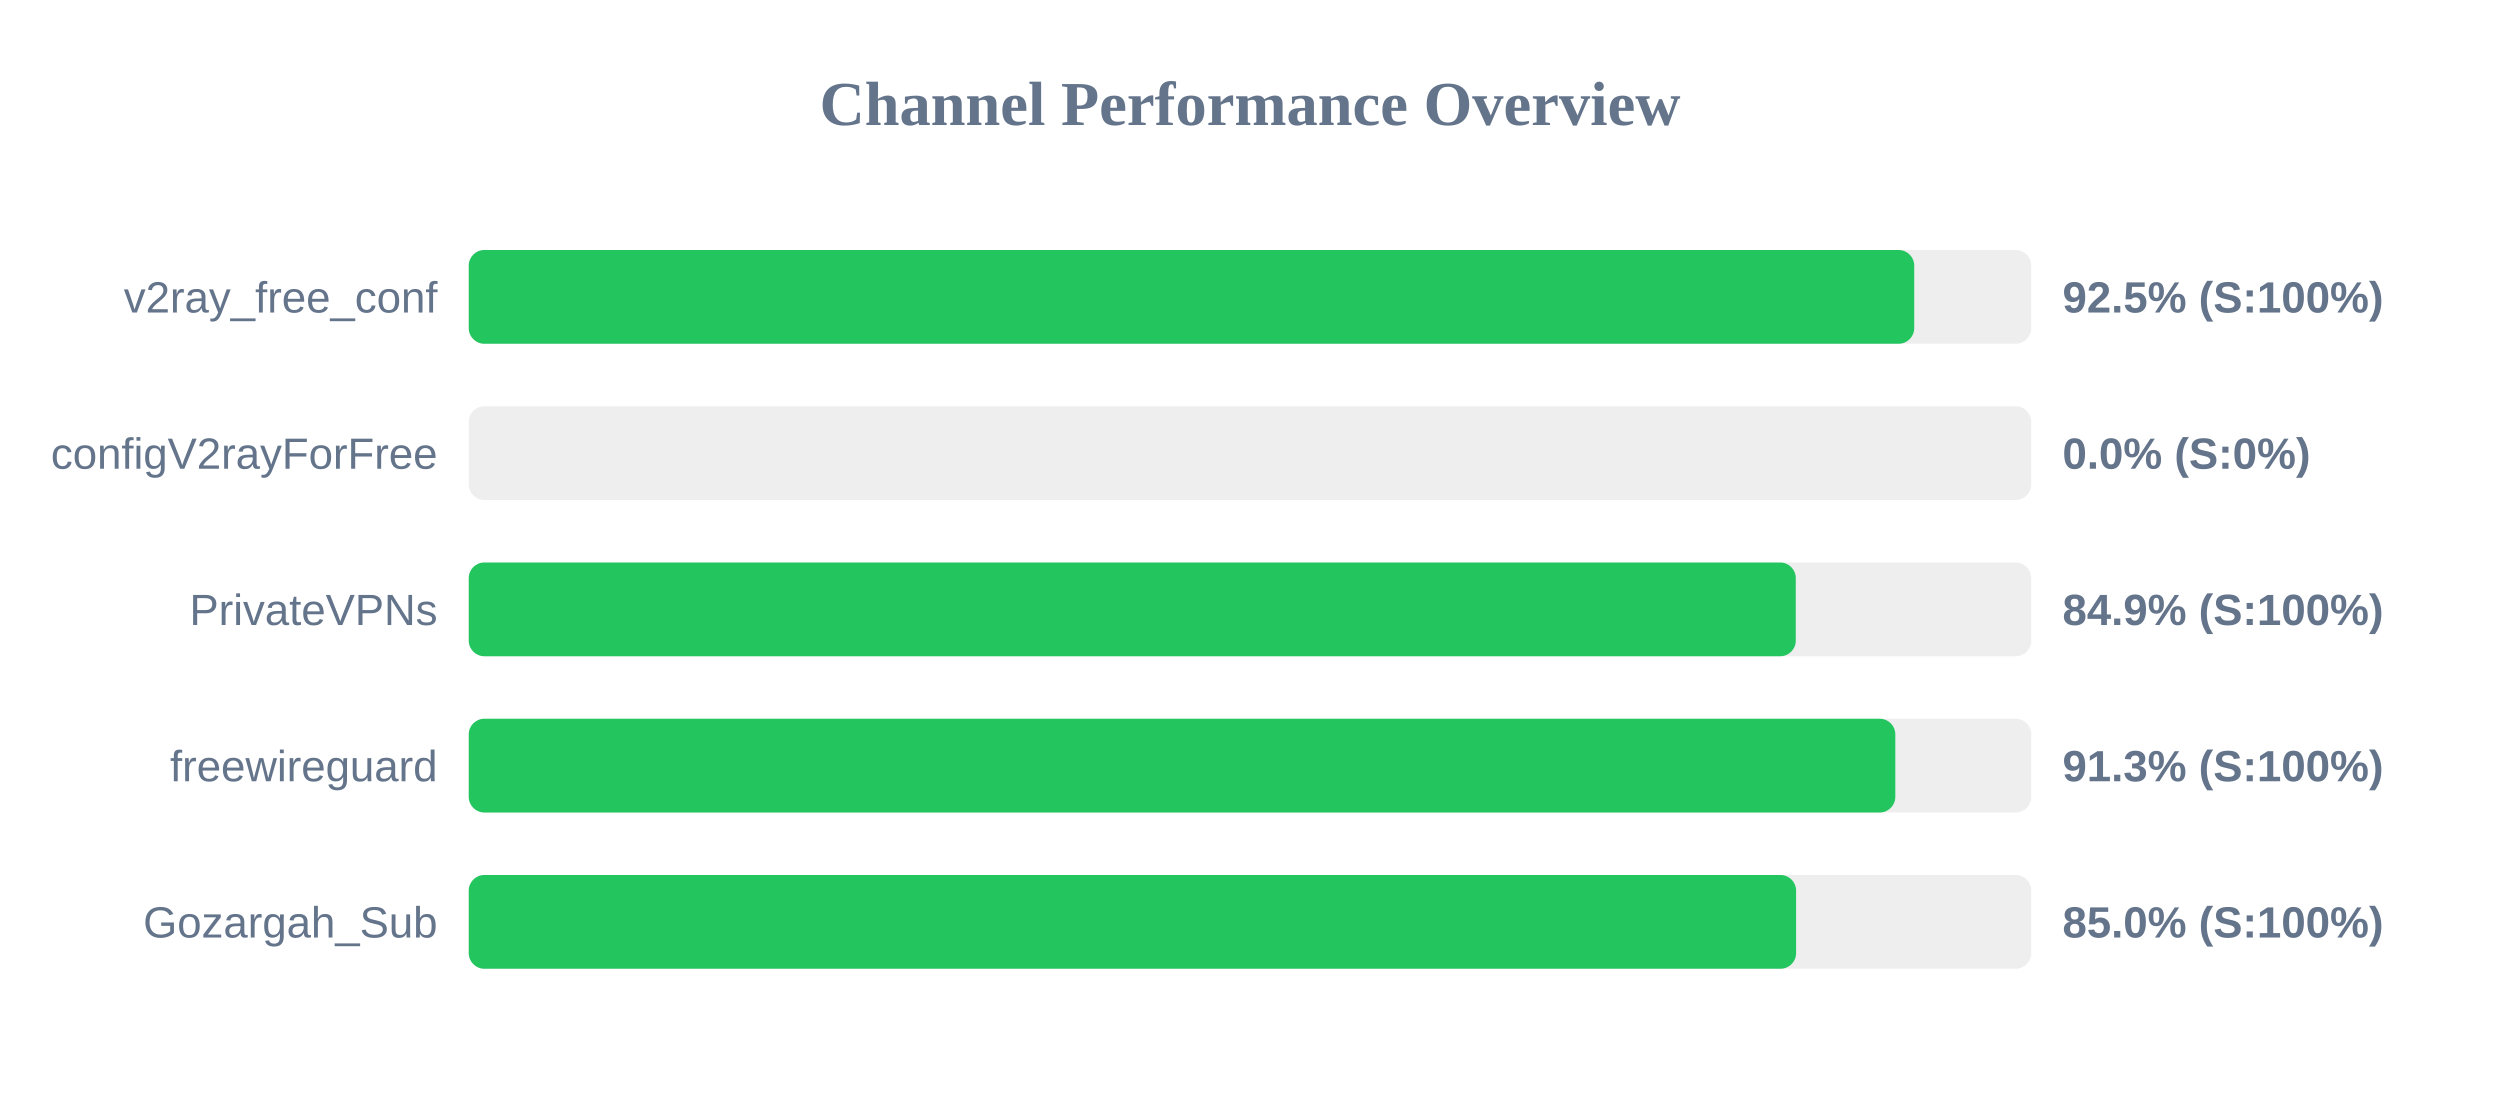
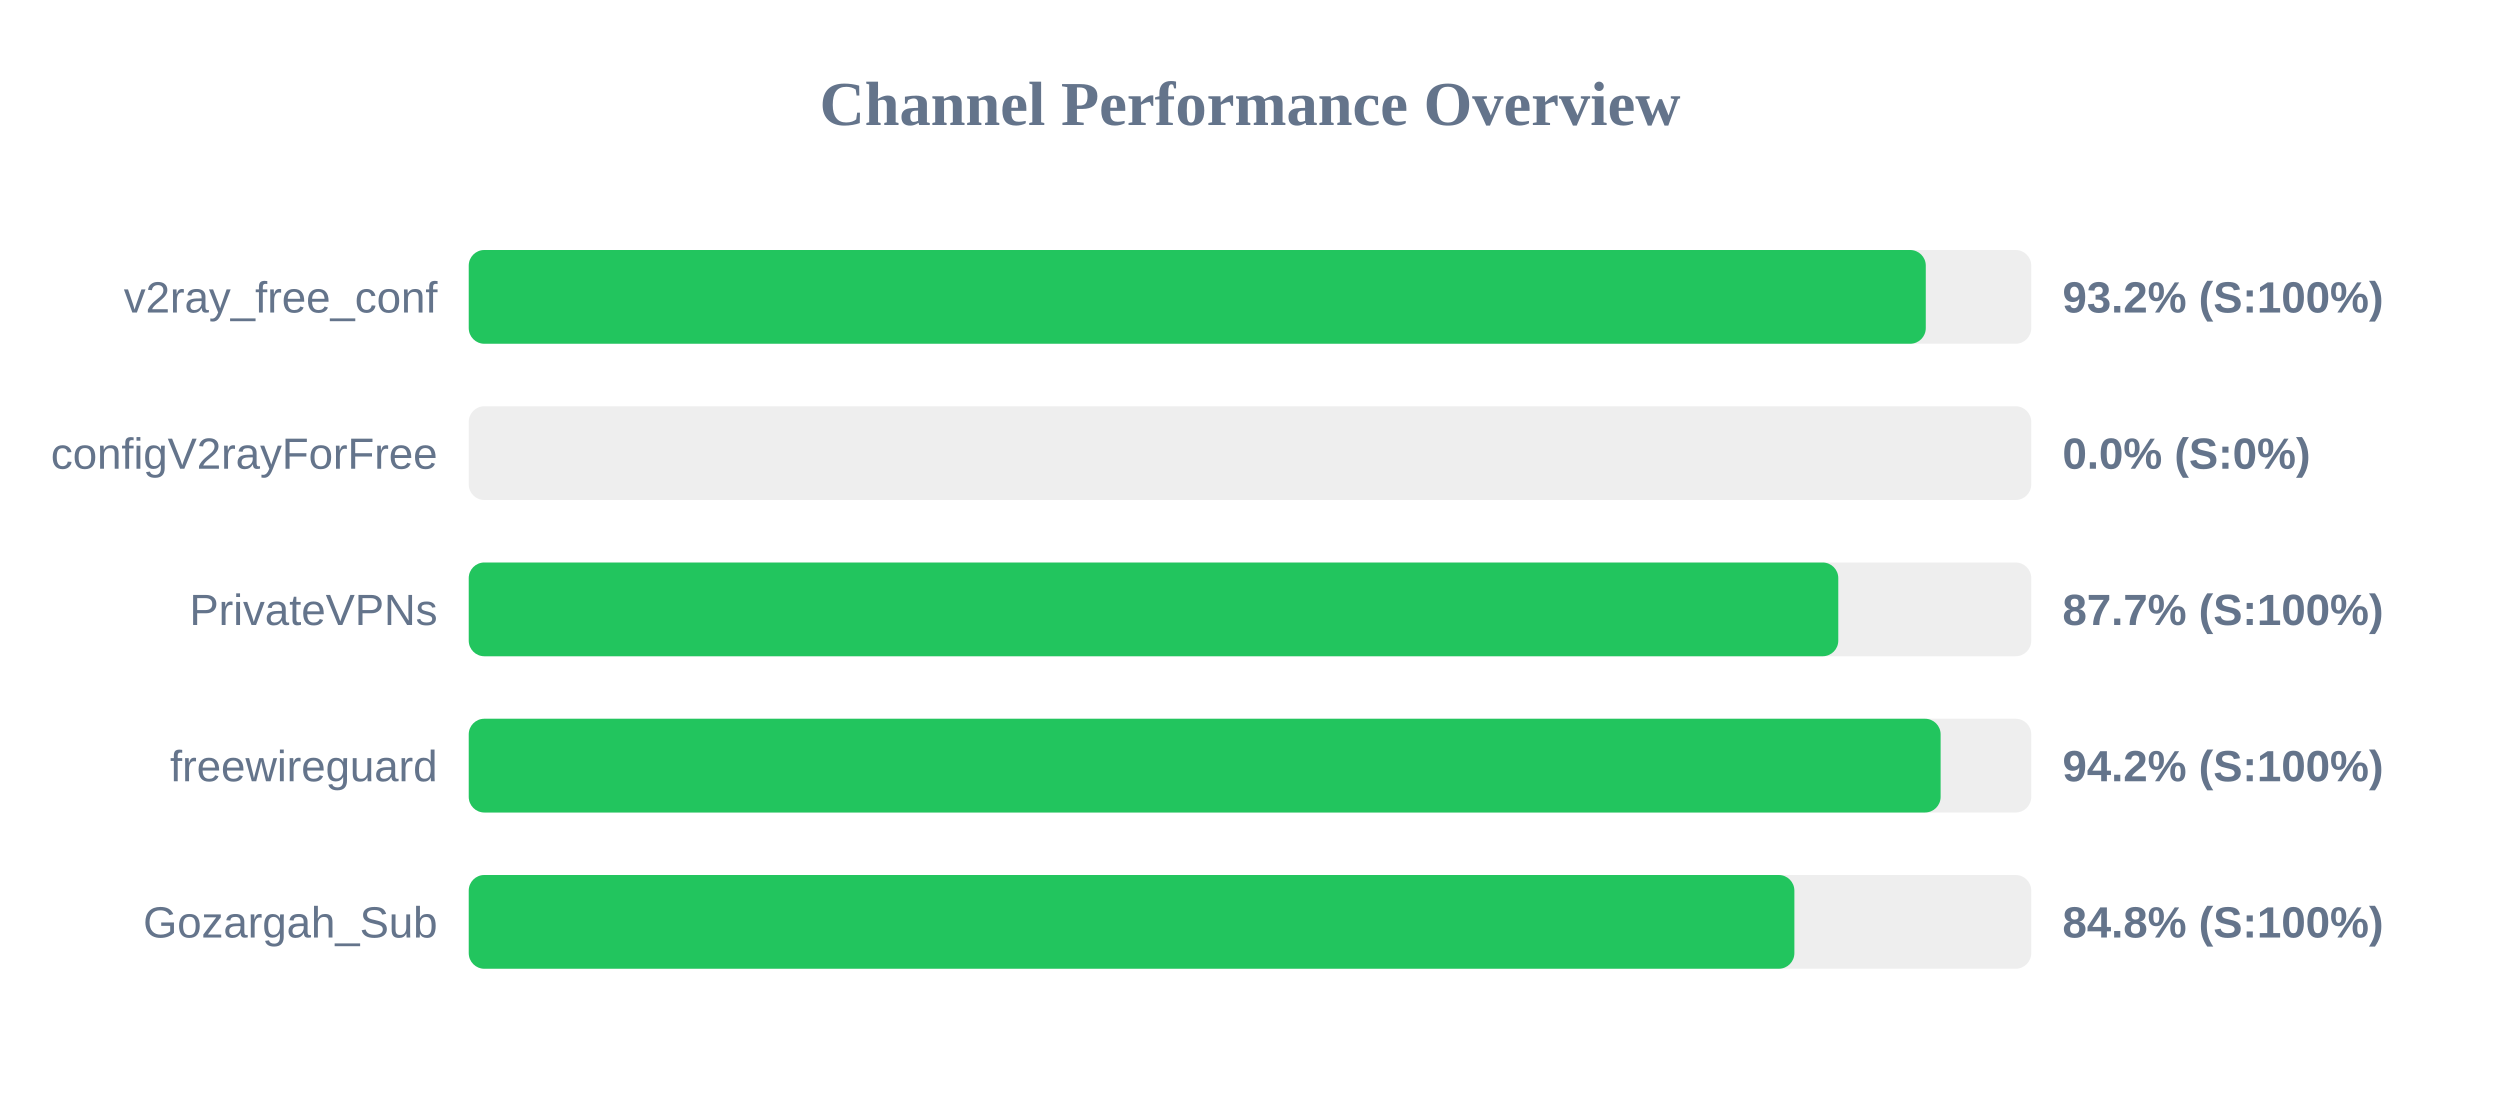
<svg xmlns="http://www.w3.org/2000/svg" width="800" height="350" version="1.1">
  <style>
        .row { font: 14px Arial; fill: #64748b; }
        .score { font: bold 14px Arial; fill: #64748b; }
    </style>
  <text x="400" y="40" text-anchor="middle" font-size="20px" font-weight="bold" fill="#64748b">Channel Performance Overview</text>
  <rect x="150" y="80" width="500" height="30" fill="#eee" rx="5" />
-   <rect x="150" y="80" width="462.55" height="30" fill="#22c55e" rx="5" />
+   <rect x="150" y="80" width="466.25" height="30" fill="#22c55e" rx="5" />
  <text x="140" y="100" text-anchor="end" class="row">v2ray_free_conf</text>
-   <text x="660" y="100" text-anchor="start" class="score">92.5% (S:100%)</text>
+   <text x="660" y="100" text-anchor="start" class="score">93.2% (S:100%)</text>
  <rect x="150" y="130" width="500" height="30" fill="#eee" rx="5" />
  <rect x="150" y="130" width="0.0" height="30" fill="#ef4444" rx="5" />
  <text x="140" y="150" text-anchor="end" class="row">configV2rayForFree</text>
  <text x="660" y="150" text-anchor="start" class="score">0.0% (S:0%)</text>
  <rect x="150" y="180" width="500" height="30" fill="#eee" rx="5" />
-   <rect x="150" y="180" width="424.65" height="30" fill="#22c55e" rx="5" />
+   <rect x="150" y="180" width="438.25" height="30" fill="#22c55e" rx="5" />
  <text x="140" y="200" text-anchor="end" class="row">PrivateVPNs</text>
-   <text x="660" y="200" text-anchor="start" class="score">84.9% (S:100%)</text>
+   <text x="660" y="200" text-anchor="start" class="score">87.7% (S:100%)</text>
  <rect x="150" y="230" width="500" height="30" fill="#eee" rx="5" />
-   <rect x="150" y="230" width="456.5" height="30" fill="#22c55e" rx="5" />
+   <rect x="150" y="230" width="471.0" height="30" fill="#22c55e" rx="5" />
  <text x="140" y="250" text-anchor="end" class="row">freewireguard</text>
-   <text x="660" y="250" text-anchor="start" class="score">91.3% (S:100%)</text>
+   <text x="660" y="250" text-anchor="start" class="score">94.2% (S:100%)</text>
  <rect x="150" y="280" width="500" height="30" fill="#eee" rx="5" />
-   <rect x="150" y="280" width="424.75" height="30" fill="#22c55e" rx="5" />
+   <rect x="150" y="280" width="424.2" height="30" fill="#22c55e" rx="5" />
  <text x="140" y="300" text-anchor="end" class="row">Gozargah_Sub</text>
-   <text x="660" y="300" text-anchor="start" class="score">85.0% (S:100%)</text>
+   <text x="660" y="300" text-anchor="start" class="score">84.8% (S:100%)</text>
</svg>
